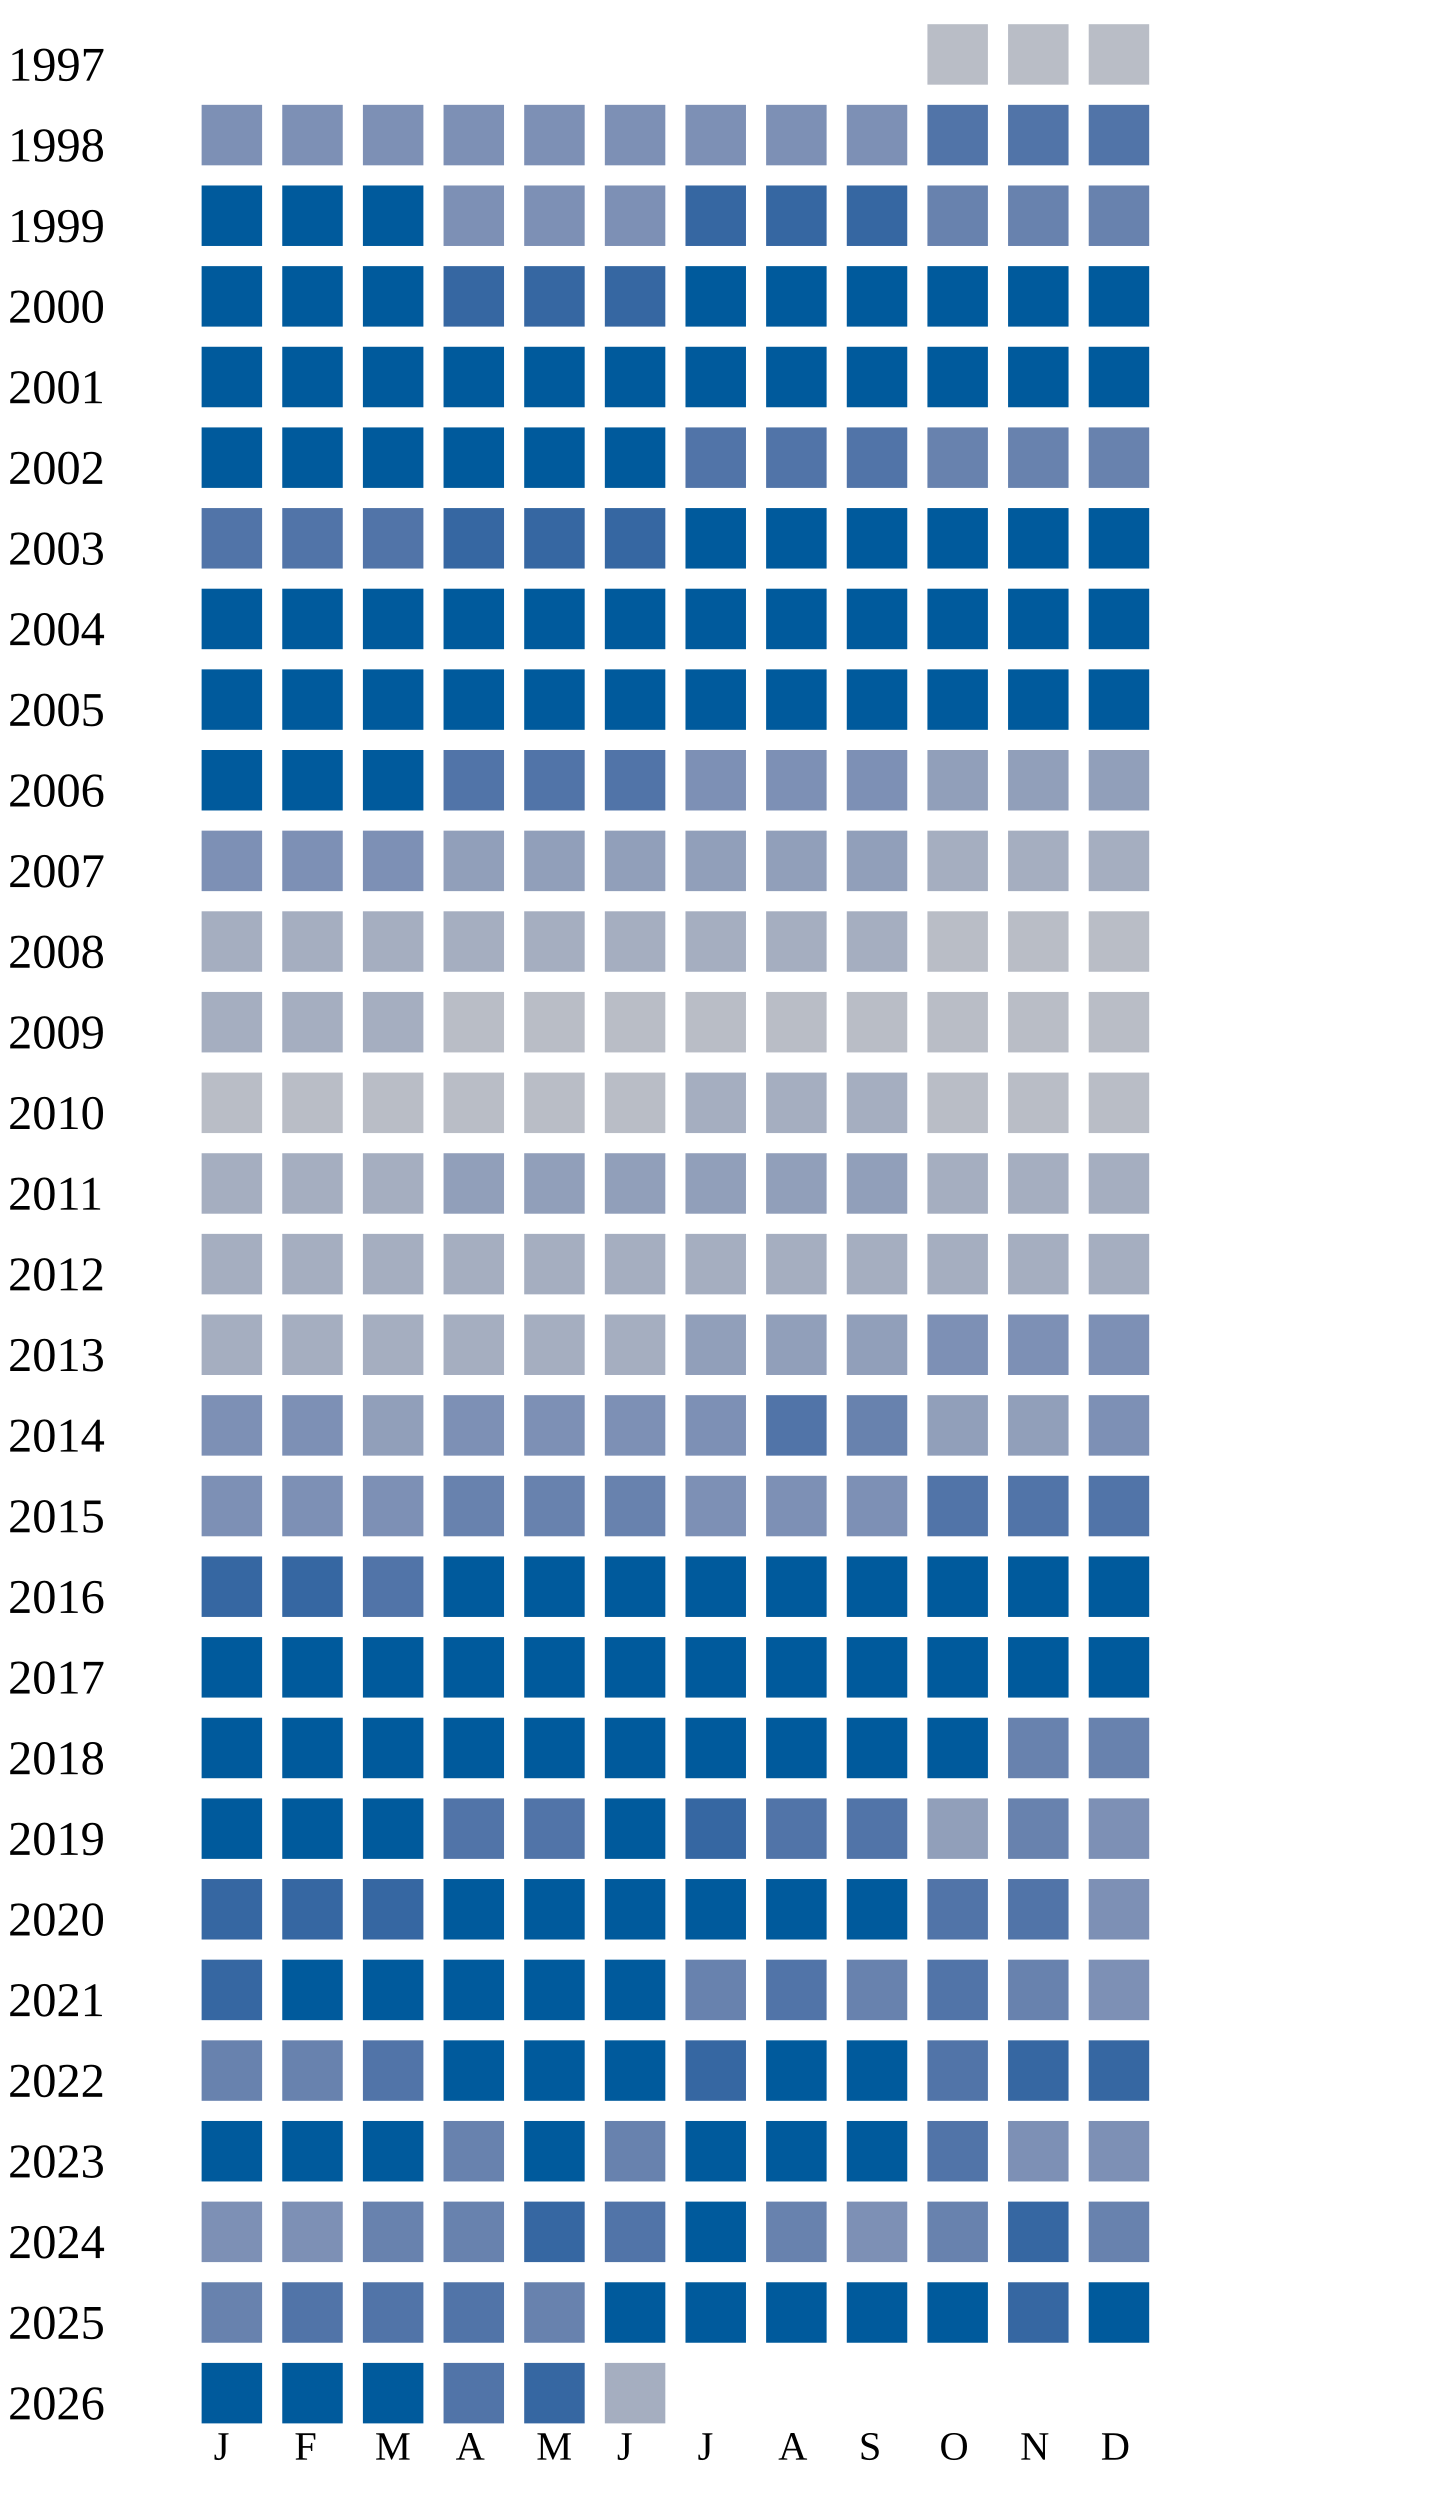
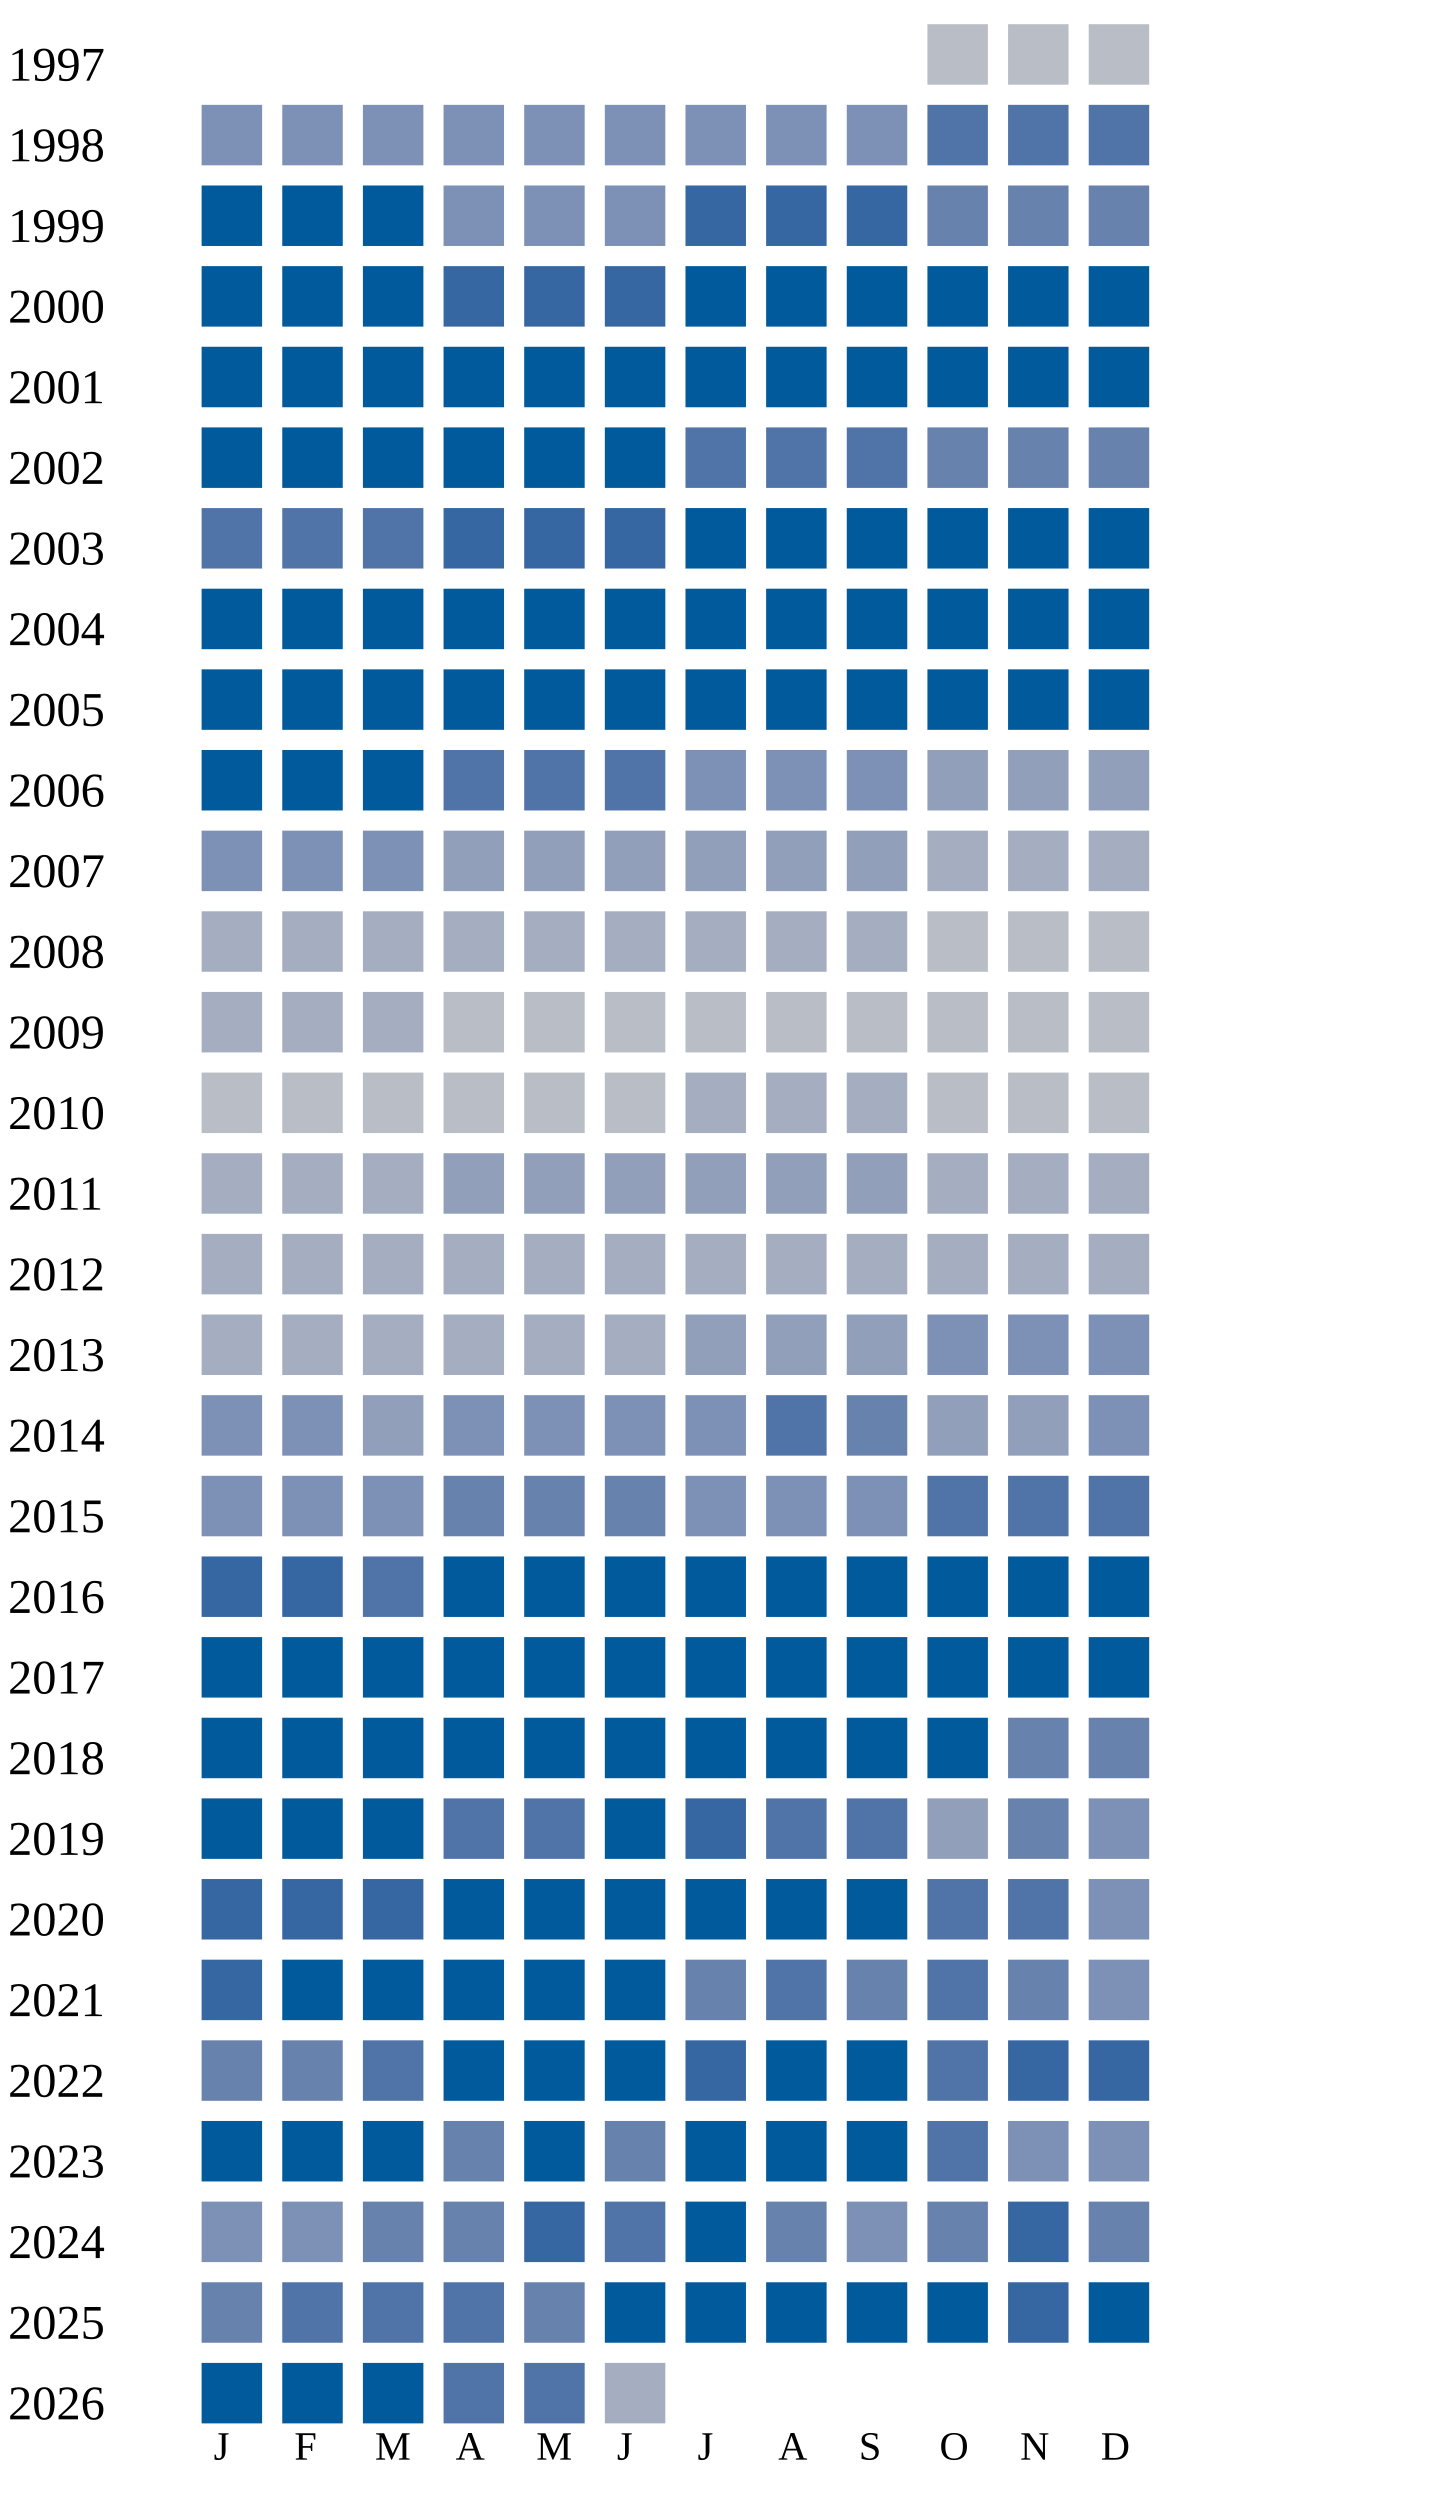
<svg xmlns="http://www.w3.org/2000/svg" width="360" height="620">
  <g transform="translate(0 0)">
    <text x="2" y="20">1997</text>
    <rect x="230" y="6" width="15" height="15" fill="#b9bdc6" />
    <rect x="250" y="6" width="15" height="15" fill="#b9bdc6" />
    <rect x="270" y="6" width="15" height="15" fill="#b9bdc6" />
  </g>
  <g transform="translate(0 20)">
    <text x="2" y="20">1998</text>
    <rect x="50" y="6" width="15" height="15" fill="#7d90b5" />
    <rect x="70" y="6" width="15" height="15" fill="#7d90b5" />
    <rect x="90" y="6" width="15" height="15" fill="#7d90b5" />
    <rect x="110" y="6" width="15" height="15" fill="#7d90b5" />
    <rect x="130" y="6" width="15" height="15" fill="#7d90b5" />
    <rect x="150" y="6" width="15" height="15" fill="#7d90b5" />
    <rect x="170" y="6" width="15" height="15" fill="#7d90b5" />
    <rect x="190" y="6" width="15" height="15" fill="#7d90b5" />
    <rect x="210" y="6" width="15" height="15" fill="#7d90b5" />
    <rect x="230" y="6" width="15" height="15" fill="#5174a8" />
    <rect x="250" y="6" width="15" height="15" fill="#5174a8" />
    <rect x="270" y="6" width="15" height="15" fill="#5174a8" />
  </g>
  <g transform="translate(0 40)">
    <text x="2" y="20">1999</text>
    <rect x="50" y="6" width="15" height="15" fill="#005a9c" />
    <rect x="70" y="6" width="15" height="15" fill="#005a9c" />
    <rect x="90" y="6" width="15" height="15" fill="#005a9c" />
    <rect x="110" y="6" width="15" height="15" fill="#7d90b5" />
    <rect x="130" y="6" width="15" height="15" fill="#7d90b5" />
    <rect x="150" y="6" width="15" height="15" fill="#7d90b5" />
    <rect x="170" y="6" width="15" height="15" fill="#3667a2" />
    <rect x="190" y="6" width="15" height="15" fill="#3667a2" />
    <rect x="210" y="6" width="15" height="15" fill="#3667a2" />
    <rect x="230" y="6" width="15" height="15" fill="#6882ae" />
    <rect x="250" y="6" width="15" height="15" fill="#6882ae" />
    <rect x="270" y="6" width="15" height="15" fill="#6882ae" />
  </g>
  <g transform="translate(0 60)">
    <text x="2" y="20">2000</text>
    <rect x="50" y="6" width="15" height="15" fill="#005a9c" />
    <rect x="70" y="6" width="15" height="15" fill="#005a9c" />
    <rect x="90" y="6" width="15" height="15" fill="#005a9c" />
    <rect x="110" y="6" width="15" height="15" fill="#3667a2" />
    <rect x="130" y="6" width="15" height="15" fill="#3667a2" />
    <rect x="150" y="6" width="15" height="15" fill="#3667a2" />
    <rect x="170" y="6" width="15" height="15" fill="#005a9c" />
    <rect x="190" y="6" width="15" height="15" fill="#005a9c" />
    <rect x="210" y="6" width="15" height="15" fill="#005a9c" />
    <rect x="230" y="6" width="15" height="15" fill="#005a9c" />
    <rect x="250" y="6" width="15" height="15" fill="#005a9c" />
    <rect x="270" y="6" width="15" height="15" fill="#005a9c" />
  </g>
  <g transform="translate(0 80)">
    <text x="2" y="20">2001</text>
    <rect x="50" y="6" width="15" height="15" fill="#005a9c" />
    <rect x="70" y="6" width="15" height="15" fill="#005a9c" />
    <rect x="90" y="6" width="15" height="15" fill="#005a9c" />
    <rect x="110" y="6" width="15" height="15" fill="#005a9c" />
    <rect x="130" y="6" width="15" height="15" fill="#005a9c" />
    <rect x="150" y="6" width="15" height="15" fill="#005a9c" />
    <rect x="170" y="6" width="15" height="15" fill="#005a9c" />
    <rect x="190" y="6" width="15" height="15" fill="#005a9c" />
    <rect x="210" y="6" width="15" height="15" fill="#005a9c" />
    <rect x="230" y="6" width="15" height="15" fill="#005a9c" />
    <rect x="250" y="6" width="15" height="15" fill="#005a9c" />
    <rect x="270" y="6" width="15" height="15" fill="#005a9c" />
  </g>
  <g transform="translate(0 100)">
    <text x="2" y="20">2002</text>
    <rect x="50" y="6" width="15" height="15" fill="#005a9c" />
    <rect x="70" y="6" width="15" height="15" fill="#005a9c" />
    <rect x="90" y="6" width="15" height="15" fill="#005a9c" />
    <rect x="110" y="6" width="15" height="15" fill="#005a9c" />
    <rect x="130" y="6" width="15" height="15" fill="#005a9c" />
    <rect x="150" y="6" width="15" height="15" fill="#005a9c" />
    <rect x="170" y="6" width="15" height="15" fill="#5174a8" />
    <rect x="190" y="6" width="15" height="15" fill="#5174a8" />
    <rect x="210" y="6" width="15" height="15" fill="#5174a8" />
    <rect x="230" y="6" width="15" height="15" fill="#6882ae" />
    <rect x="250" y="6" width="15" height="15" fill="#6882ae" />
    <rect x="270" y="6" width="15" height="15" fill="#6882ae" />
  </g>
  <g transform="translate(0 120)">
    <text x="2" y="20">2003</text>
    <rect x="50" y="6" width="15" height="15" fill="#5174a8" />
    <rect x="70" y="6" width="15" height="15" fill="#5174a8" />
    <rect x="90" y="6" width="15" height="15" fill="#5174a8" />
    <rect x="110" y="6" width="15" height="15" fill="#3667a2" />
    <rect x="130" y="6" width="15" height="15" fill="#3667a2" />
    <rect x="150" y="6" width="15" height="15" fill="#3667a2" />
    <rect x="170" y="6" width="15" height="15" fill="#005a9c" />
    <rect x="190" y="6" width="15" height="15" fill="#005a9c" />
    <rect x="210" y="6" width="15" height="15" fill="#005a9c" />
    <rect x="230" y="6" width="15" height="15" fill="#005a9c" />
    <rect x="250" y="6" width="15" height="15" fill="#005a9c" />
    <rect x="270" y="6" width="15" height="15" fill="#005a9c" />
  </g>
  <g transform="translate(0 140)">
    <text x="2" y="20">2004</text>
    <rect x="50" y="6" width="15" height="15" fill="#005a9c" />
    <rect x="70" y="6" width="15" height="15" fill="#005a9c" />
    <rect x="90" y="6" width="15" height="15" fill="#005a9c" />
    <rect x="110" y="6" width="15" height="15" fill="#005a9c" />
    <rect x="130" y="6" width="15" height="15" fill="#005a9c" />
    <rect x="150" y="6" width="15" height="15" fill="#005a9c" />
    <rect x="170" y="6" width="15" height="15" fill="#005a9c" />
    <rect x="190" y="6" width="15" height="15" fill="#005a9c" />
    <rect x="210" y="6" width="15" height="15" fill="#005a9c" />
    <rect x="230" y="6" width="15" height="15" fill="#005a9c" />
    <rect x="250" y="6" width="15" height="15" fill="#005a9c" />
    <rect x="270" y="6" width="15" height="15" fill="#005a9c" />
  </g>
  <g transform="translate(0 160)">
    <text x="2" y="20">2005</text>
    <rect x="50" y="6" width="15" height="15" fill="#005a9c" />
    <rect x="70" y="6" width="15" height="15" fill="#005a9c" />
    <rect x="90" y="6" width="15" height="15" fill="#005a9c" />
    <rect x="110" y="6" width="15" height="15" fill="#005a9c" />
    <rect x="130" y="6" width="15" height="15" fill="#005a9c" />
    <rect x="150" y="6" width="15" height="15" fill="#005a9c" />
    <rect x="170" y="6" width="15" height="15" fill="#005a9c" />
    <rect x="190" y="6" width="15" height="15" fill="#005a9c" />
    <rect x="210" y="6" width="15" height="15" fill="#005a9c" />
    <rect x="230" y="6" width="15" height="15" fill="#005a9c" />
    <rect x="250" y="6" width="15" height="15" fill="#005a9c" />
    <rect x="270" y="6" width="15" height="15" fill="#005a9c" />
  </g>
  <g transform="translate(0 180)">
    <text x="2" y="20">2006</text>
    <rect x="50" y="6" width="15" height="15" fill="#005a9c" />
    <rect x="70" y="6" width="15" height="15" fill="#005a9c" />
    <rect x="90" y="6" width="15" height="15" fill="#005a9c" />
    <rect x="110" y="6" width="15" height="15" fill="#5174a8" />
    <rect x="130" y="6" width="15" height="15" fill="#5174a8" />
    <rect x="150" y="6" width="15" height="15" fill="#5174a8" />
    <rect x="170" y="6" width="15" height="15" fill="#7d90b5" />
    <rect x="190" y="6" width="15" height="15" fill="#7d90b5" />
    <rect x="210" y="6" width="15" height="15" fill="#7d90b5" />
    <rect x="230" y="6" width="15" height="15" fill="#919fba" />
    <rect x="250" y="6" width="15" height="15" fill="#919fba" />
    <rect x="270" y="6" width="15" height="15" fill="#919fba" />
  </g>
  <g transform="translate(0 200)">
    <text x="2" y="20">2007</text>
    <rect x="50" y="6" width="15" height="15" fill="#7d90b5" />
    <rect x="70" y="6" width="15" height="15" fill="#7d90b5" />
    <rect x="90" y="6" width="15" height="15" fill="#7d90b5" />
    <rect x="110" y="6" width="15" height="15" fill="#919fba" />
    <rect x="130" y="6" width="15" height="15" fill="#919fba" />
    <rect x="150" y="6" width="15" height="15" fill="#919fba" />
    <rect x="170" y="6" width="15" height="15" fill="#919fba" />
    <rect x="190" y="6" width="15" height="15" fill="#919fba" />
    <rect x="210" y="6" width="15" height="15" fill="#919fba" />
    <rect x="230" y="6" width="15" height="15" fill="#a5aec0" />
    <rect x="250" y="6" width="15" height="15" fill="#a5aec0" />
    <rect x="270" y="6" width="15" height="15" fill="#a5aec0" />
  </g>
  <g transform="translate(0 220)">
    <text x="2" y="20">2008</text>
    <rect x="50" y="6" width="15" height="15" fill="#a5aec0" />
    <rect x="70" y="6" width="15" height="15" fill="#a5aec0" />
    <rect x="90" y="6" width="15" height="15" fill="#a5aec0" />
    <rect x="110" y="6" width="15" height="15" fill="#a5aec0" />
    <rect x="130" y="6" width="15" height="15" fill="#a5aec0" />
    <rect x="150" y="6" width="15" height="15" fill="#a5aec0" />
    <rect x="170" y="6" width="15" height="15" fill="#a5aec0" />
    <rect x="190" y="6" width="15" height="15" fill="#a5aec0" />
    <rect x="210" y="6" width="15" height="15" fill="#a5aec0" />
    <rect x="230" y="6" width="15" height="15" fill="#b9bdc6" />
    <rect x="250" y="6" width="15" height="15" fill="#b9bdc6" />
    <rect x="270" y="6" width="15" height="15" fill="#b9bdc6" />
  </g>
  <g transform="translate(0 240)">
    <text x="2" y="20">2009</text>
    <rect x="50" y="6" width="15" height="15" fill="#a5aec0" />
    <rect x="70" y="6" width="15" height="15" fill="#a5aec0" />
    <rect x="90" y="6" width="15" height="15" fill="#a5aec0" />
    <rect x="110" y="6" width="15" height="15" fill="#b9bdc6" />
    <rect x="130" y="6" width="15" height="15" fill="#b9bdc6" />
    <rect x="150" y="6" width="15" height="15" fill="#b9bdc6" />
    <rect x="170" y="6" width="15" height="15" fill="#b9bdc6" />
    <rect x="190" y="6" width="15" height="15" fill="#b9bdc6" />
    <rect x="210" y="6" width="15" height="15" fill="#b9bdc6" />
    <rect x="230" y="6" width="15" height="15" fill="#b9bdc6" />
    <rect x="250" y="6" width="15" height="15" fill="#b9bdc6" />
    <rect x="270" y="6" width="15" height="15" fill="#b9bdc6" />
  </g>
  <g transform="translate(0 260)">
    <text x="2" y="20">2010</text>
    <rect x="50" y="6" width="15" height="15" fill="#b9bdc6" />
    <rect x="70" y="6" width="15" height="15" fill="#b9bdc6" />
    <rect x="90" y="6" width="15" height="15" fill="#b9bdc6" />
    <rect x="110" y="6" width="15" height="15" fill="#b9bdc6" />
    <rect x="130" y="6" width="15" height="15" fill="#b9bdc6" />
    <rect x="150" y="6" width="15" height="15" fill="#b9bdc6" />
    <rect x="170" y="6" width="15" height="15" fill="#a5aec0" />
    <rect x="190" y="6" width="15" height="15" fill="#a5aec0" />
    <rect x="210" y="6" width="15" height="15" fill="#a5aec0" />
    <rect x="230" y="6" width="15" height="15" fill="#b9bdc6" />
    <rect x="250" y="6" width="15" height="15" fill="#b9bdc6" />
    <rect x="270" y="6" width="15" height="15" fill="#b9bdc6" />
  </g>
  <g transform="translate(0 280)">
    <text x="2" y="20">2011</text>
    <rect x="50" y="6" width="15" height="15" fill="#a5aec0" />
    <rect x="70" y="6" width="15" height="15" fill="#a5aec0" />
    <rect x="90" y="6" width="15" height="15" fill="#a5aec0" />
    <rect x="110" y="6" width="15" height="15" fill="#919fba" />
    <rect x="130" y="6" width="15" height="15" fill="#919fba" />
    <rect x="150" y="6" width="15" height="15" fill="#919fba" />
    <rect x="170" y="6" width="15" height="15" fill="#919fba" />
    <rect x="190" y="6" width="15" height="15" fill="#919fba" />
    <rect x="210" y="6" width="15" height="15" fill="#919fba" />
    <rect x="230" y="6" width="15" height="15" fill="#a5aec0" />
    <rect x="250" y="6" width="15" height="15" fill="#a5aec0" />
    <rect x="270" y="6" width="15" height="15" fill="#a5aec0" />
  </g>
  <g transform="translate(0 300)">
    <text x="2" y="20">2012</text>
    <rect x="50" y="6" width="15" height="15" fill="#a5aec0" />
    <rect x="70" y="6" width="15" height="15" fill="#a5aec0" />
    <rect x="90" y="6" width="15" height="15" fill="#a5aec0" />
    <rect x="110" y="6" width="15" height="15" fill="#a5aec0" />
    <rect x="130" y="6" width="15" height="15" fill="#a5aec0" />
    <rect x="150" y="6" width="15" height="15" fill="#a5aec0" />
    <rect x="170" y="6" width="15" height="15" fill="#a5aec0" />
    <rect x="190" y="6" width="15" height="15" fill="#a5aec0" />
    <rect x="210" y="6" width="15" height="15" fill="#a5aec0" />
    <rect x="230" y="6" width="15" height="15" fill="#a5aec0" />
    <rect x="250" y="6" width="15" height="15" fill="#a5aec0" />
    <rect x="270" y="6" width="15" height="15" fill="#a5aec0" />
  </g>
  <g transform="translate(0 320)">
    <text x="2" y="20">2013</text>
    <rect x="50" y="6" width="15" height="15" fill="#a5aec0" />
    <rect x="70" y="6" width="15" height="15" fill="#a5aec0" />
    <rect x="90" y="6" width="15" height="15" fill="#a5aec0" />
    <rect x="110" y="6" width="15" height="15" fill="#a5aec0" />
    <rect x="130" y="6" width="15" height="15" fill="#a5aec0" />
    <rect x="150" y="6" width="15" height="15" fill="#a5aec0" />
    <rect x="170" y="6" width="15" height="15" fill="#919fba" />
    <rect x="190" y="6" width="15" height="15" fill="#919fba" />
    <rect x="210" y="6" width="15" height="15" fill="#919fba" />
    <rect x="230" y="6" width="15" height="15" fill="#7d90b5" />
    <rect x="250" y="6" width="15" height="15" fill="#7d90b5" />
    <rect x="270" y="6" width="15" height="15" fill="#7d90b5" />
  </g>
  <g transform="translate(0 340)">
    <text x="2" y="20">2014</text>
    <rect x="50" y="6" width="15" height="15" fill="#7d90b5" />
    <rect x="70" y="6" width="15" height="15" fill="#7d90b5" />
    <rect x="90" y="6" width="15" height="15" fill="#919fba" />
    <rect x="110" y="6" width="15" height="15" fill="#7d90b5" />
    <rect x="130" y="6" width="15" height="15" fill="#7d90b5" />
    <rect x="150" y="6" width="15" height="15" fill="#7d90b5" />
    <rect x="170" y="6" width="15" height="15" fill="#7d90b5" />
    <rect x="190" y="6" width="15" height="15" fill="#5174a8" />
    <rect x="210" y="6" width="15" height="15" fill="#6882ae" />
    <rect x="230" y="6" width="15" height="15" fill="#919fba" />
    <rect x="250" y="6" width="15" height="15" fill="#919fba" />
    <rect x="270" y="6" width="15" height="15" fill="#7d90b5" />
  </g>
  <g transform="translate(0 360)">
    <text x="2" y="20">2015</text>
    <rect x="50" y="6" width="15" height="15" fill="#7d90b5" />
    <rect x="70" y="6" width="15" height="15" fill="#7d90b5" />
    <rect x="90" y="6" width="15" height="15" fill="#7d90b5" />
    <rect x="110" y="6" width="15" height="15" fill="#6882ae" />
    <rect x="130" y="6" width="15" height="15" fill="#6882ae" />
    <rect x="150" y="6" width="15" height="15" fill="#6882ae" />
    <rect x="170" y="6" width="15" height="15" fill="#7d90b5" />
    <rect x="190" y="6" width="15" height="15" fill="#7d90b5" />
    <rect x="210" y="6" width="15" height="15" fill="#7d90b5" />
    <rect x="230" y="6" width="15" height="15" fill="#5174a8" />
    <rect x="250" y="6" width="15" height="15" fill="#5174a8" />
    <rect x="270" y="6" width="15" height="15" fill="#5174a8" />
  </g>
  <g transform="translate(0 380)">
    <text x="2" y="20">2016</text>
    <rect x="50" y="6" width="15" height="15" fill="#3667a2" />
    <rect x="70" y="6" width="15" height="15" fill="#3667a2" />
    <rect x="90" y="6" width="15" height="15" fill="#5174a8" />
    <rect x="110" y="6" width="15" height="15" fill="#005a9c" />
    <rect x="130" y="6" width="15" height="15" fill="#005a9c" />
    <rect x="150" y="6" width="15" height="15" fill="#005a9c" />
    <rect x="170" y="6" width="15" height="15" fill="#005a9c" />
    <rect x="190" y="6" width="15" height="15" fill="#005a9c" />
    <rect x="210" y="6" width="15" height="15" fill="#005a9c" />
    <rect x="230" y="6" width="15" height="15" fill="#005a9c" />
    <rect x="250" y="6" width="15" height="15" fill="#005a9c" />
    <rect x="270" y="6" width="15" height="15" fill="#005a9c" />
  </g>
  <g transform="translate(0 400)">
    <text x="2" y="20">2017</text>
    <rect x="50" y="6" width="15" height="15" fill="#005a9c" />
    <rect x="70" y="6" width="15" height="15" fill="#005a9c" />
    <rect x="90" y="6" width="15" height="15" fill="#005a9c" />
    <rect x="110" y="6" width="15" height="15" fill="#005a9c" />
    <rect x="130" y="6" width="15" height="15" fill="#005a9c" />
    <rect x="150" y="6" width="15" height="15" fill="#005a9c" />
    <rect x="170" y="6" width="15" height="15" fill="#005a9c" />
    <rect x="190" y="6" width="15" height="15" fill="#005a9c" />
    <rect x="210" y="6" width="15" height="15" fill="#005a9c" />
    <rect x="230" y="6" width="15" height="15" fill="#005a9c" />
    <rect x="250" y="6" width="15" height="15" fill="#005a9c" />
    <rect x="270" y="6" width="15" height="15" fill="#005a9c" />
  </g>
  <g transform="translate(0 420)">
    <text x="2" y="20">2018</text>
    <rect x="50" y="6" width="15" height="15" fill="#005a9c" />
    <rect x="70" y="6" width="15" height="15" fill="#005a9c" />
    <rect x="90" y="6" width="15" height="15" fill="#005a9c" />
    <rect x="110" y="6" width="15" height="15" fill="#005a9c" />
    <rect x="130" y="6" width="15" height="15" fill="#005a9c" />
    <rect x="150" y="6" width="15" height="15" fill="#005a9c" />
    <rect x="170" y="6" width="15" height="15" fill="#005a9c" />
    <rect x="190" y="6" width="15" height="15" fill="#005a9c" />
    <rect x="210" y="6" width="15" height="15" fill="#005a9c" />
    <rect x="230" y="6" width="15" height="15" fill="#005a9c" />
    <rect x="250" y="6" width="15" height="15" fill="#6882ae" />
    <rect x="270" y="6" width="15" height="15" fill="#6882ae" />
  </g>
  <g transform="translate(0 440)">
    <text x="2" y="20">2019</text>
    <rect x="50" y="6" width="15" height="15" fill="#005a9c" />
    <rect x="70" y="6" width="15" height="15" fill="#005a9c" />
    <rect x="90" y="6" width="15" height="15" fill="#005a9c" />
    <rect x="110" y="6" width="15" height="15" fill="#5174a8" />
    <rect x="130" y="6" width="15" height="15" fill="#5174a8" />
    <rect x="150" y="6" width="15" height="15" fill="#005a9c" />
    <rect x="170" y="6" width="15" height="15" fill="#3667a2" />
    <rect x="190" y="6" width="15" height="15" fill="#5174a8" />
    <rect x="210" y="6" width="15" height="15" fill="#5174a8" />
    <rect x="230" y="6" width="15" height="15" fill="#919fba" />
    <rect x="250" y="6" width="15" height="15" fill="#6882ae" />
    <rect x="270" y="6" width="15" height="15" fill="#7d90b5" />
  </g>
  <g transform="translate(0 460)">
    <text x="2" y="20">2020</text>
    <rect x="50" y="6" width="15" height="15" fill="#3667a2" />
    <rect x="70" y="6" width="15" height="15" fill="#3667a2" />
    <rect x="90" y="6" width="15" height="15" fill="#3667a2" />
    <rect x="110" y="6" width="15" height="15" fill="#005a9c" />
    <rect x="130" y="6" width="15" height="15" fill="#005a9c" />
    <rect x="150" y="6" width="15" height="15" fill="#005a9c" />
    <rect x="170" y="6" width="15" height="15" fill="#005a9c" />
    <rect x="190" y="6" width="15" height="15" fill="#005a9c" />
    <rect x="210" y="6" width="15" height="15" fill="#005a9c" />
    <rect x="230" y="6" width="15" height="15" fill="#5174a8" />
    <rect x="250" y="6" width="15" height="15" fill="#5174a8" />
    <rect x="270" y="6" width="15" height="15" fill="#7d90b5" />
  </g>
  <g transform="translate(0 480)">
    <text x="2" y="20">2021</text>
    <rect x="50" y="6" width="15" height="15" fill="#3667a2" />
    <rect x="70" y="6" width="15" height="15" fill="#005a9c" />
    <rect x="90" y="6" width="15" height="15" fill="#005a9c" />
    <rect x="110" y="6" width="15" height="15" fill="#005a9c" />
    <rect x="130" y="6" width="15" height="15" fill="#005a9c" />
    <rect x="150" y="6" width="15" height="15" fill="#005a9c" />
    <rect x="170" y="6" width="15" height="15" fill="#6882ae" />
    <rect x="190" y="6" width="15" height="15" fill="#5174a8" />
    <rect x="210" y="6" width="15" height="15" fill="#6882ae" />
    <rect x="230" y="6" width="15" height="15" fill="#5174a8" />
    <rect x="250" y="6" width="15" height="15" fill="#6882ae" />
    <rect x="270" y="6" width="15" height="15" fill="#7d90b5" />
  </g>
  <g transform="translate(0 500)">
    <text x="2" y="20">2022</text>
    <rect x="50" y="6" width="15" height="15" fill="#6882ae" />
    <rect x="70" y="6" width="15" height="15" fill="#6882ae" />
    <rect x="90" y="6" width="15" height="15" fill="#5174a8" />
    <rect x="110" y="6" width="15" height="15" fill="#005a9c" />
    <rect x="130" y="6" width="15" height="15" fill="#005a9c" />
    <rect x="150" y="6" width="15" height="15" fill="#005a9c" />
    <rect x="170" y="6" width="15" height="15" fill="#3667a2" />
    <rect x="190" y="6" width="15" height="15" fill="#005a9c" />
    <rect x="210" y="6" width="15" height="15" fill="#005a9c" />
    <rect x="230" y="6" width="15" height="15" fill="#5174a8" />
    <rect x="250" y="6" width="15" height="15" fill="#3667a2" />
    <rect x="270" y="6" width="15" height="15" fill="#3667a2" />
  </g>
  <g transform="translate(0 520)">
    <text x="2" y="20">2023</text>
    <rect x="50" y="6" width="15" height="15" fill="#005a9c" />
    <rect x="70" y="6" width="15" height="15" fill="#005a9c" />
    <rect x="90" y="6" width="15" height="15" fill="#005a9c" />
    <rect x="110" y="6" width="15" height="15" fill="#6882ae" />
    <rect x="130" y="6" width="15" height="15" fill="#005a9c" />
    <rect x="150" y="6" width="15" height="15" fill="#6882ae" />
    <rect x="170" y="6" width="15" height="15" fill="#005a9c" />
    <rect x="190" y="6" width="15" height="15" fill="#005a9c" />
    <rect x="210" y="6" width="15" height="15" fill="#005a9c" />
    <rect x="230" y="6" width="15" height="15" fill="#5174a8" />
    <rect x="250" y="6" width="15" height="15" fill="#7d90b5" />
    <rect x="270" y="6" width="15" height="15" fill="#7d90b5" />
  </g>
  <g transform="translate(0 540)">
    <text x="2" y="20">2024</text>
    <rect x="50" y="6" width="15" height="15" fill="#7d90b5" />
    <rect x="70" y="6" width="15" height="15" fill="#7d90b5" />
    <rect x="90" y="6" width="15" height="15" fill="#6882ae" />
    <rect x="110" y="6" width="15" height="15" fill="#6882ae" />
    <rect x="130" y="6" width="15" height="15" fill="#3667a2" />
    <rect x="150" y="6" width="15" height="15" fill="#5174a8" />
    <rect x="170" y="6" width="15" height="15" fill="#005a9c" />
    <rect x="190" y="6" width="15" height="15" fill="#6882ae" />
    <rect x="210" y="6" width="15" height="15" fill="#7d90b5" />
    <rect x="230" y="6" width="15" height="15" fill="#6882ae" />
    <rect x="250" y="6" width="15" height="15" fill="#3667a2" />
    <rect x="270" y="6" width="15" height="15" fill="#6882ae" />
  </g>
  <g transform="translate(0 560)">
    <text x="2" y="20">2025</text>
    <rect x="50" y="6" width="15" height="15" fill="#6882ae" />
    <rect x="70" y="6" width="15" height="15" fill="#5174a8" />
    <rect x="90" y="6" width="15" height="15" fill="#5174a8" />
    <rect x="110" y="6" width="15" height="15" fill="#5174a8" />
    <rect x="130" y="6" width="15" height="15" fill="#6882ae" />
    <rect x="150" y="6" width="15" height="15" fill="#005a9c" />
    <rect x="170" y="6" width="15" height="15" fill="#005a9c" />
    <rect x="190" y="6" width="15" height="15" fill="#005a9c" />
    <rect x="210" y="6" width="15" height="15" fill="#005a9c" />
    <rect x="230" y="6" width="15" height="15" fill="#005a9c" />
    <rect x="250" y="6" width="15" height="15" fill="#3667a2" />
    <rect x="270" y="6" width="15" height="15" fill="#005a9c" />
  </g>
  <g transform="translate(0 580)">
    <text x="2" y="20">2026</text>
    <rect x="50" y="6" width="15" height="15" fill="#005a9c" />
    <rect x="70" y="6" width="15" height="15" fill="#005a9c" />
    <rect x="90" y="6" width="15" height="15" fill="#005a9c" />
    <rect x="110" y="6" width="15" height="15" fill="#5174a8" />
-     <rect x="130" y="6" width="15" height="15" fill="#3667a2" />
+     <rect x="130" y="6" width="15" height="15" fill="#5174a8" />
    <rect x="150" y="6" width="15" height="15" fill="#a5aec0" />
  </g>
  <text style="font-size: 10px; text-align: center" x="53" y="610">J</text>
  <text style="font-size: 10px; text-align: center" x="73" y="610">F</text>
  <text style="font-size: 10px; text-align: center" x="93" y="610">M</text>
  <text style="font-size: 10px; text-align: center" x="113" y="610">A</text>
  <text style="font-size: 10px; text-align: center" x="133" y="610">M</text>
  <text style="font-size: 10px; text-align: center" x="153" y="610">J</text>
  <text style="font-size: 10px; text-align: center" x="173" y="610">J</text>
  <text style="font-size: 10px; text-align: center" x="193" y="610">A</text>
  <text style="font-size: 10px; text-align: center" x="213" y="610">S</text>
  <text style="font-size: 10px; text-align: center" x="233" y="610">O</text>
  <text style="font-size: 10px; text-align: center" x="253" y="610">N</text>
  <text style="font-size: 10px; text-align: center" x="273" y="610">D</text>
  <text style="font-size: 10px;" x="155" y="629">Less</text>
  <rect fill="#b9bdc6" width="10" height="10" x="180" y="620" />
  <rect fill="#919fba" width="10" height="10" x="195" y="620" />
  <rect fill="#6882ae" width="10" height="10" x="210" y="620" />
  <rect fill="#005a9c" width="10" height="10" x="225" y="620" />
  <text x="240" y="629" style="font-size: 10px;">More</text>
</svg>
